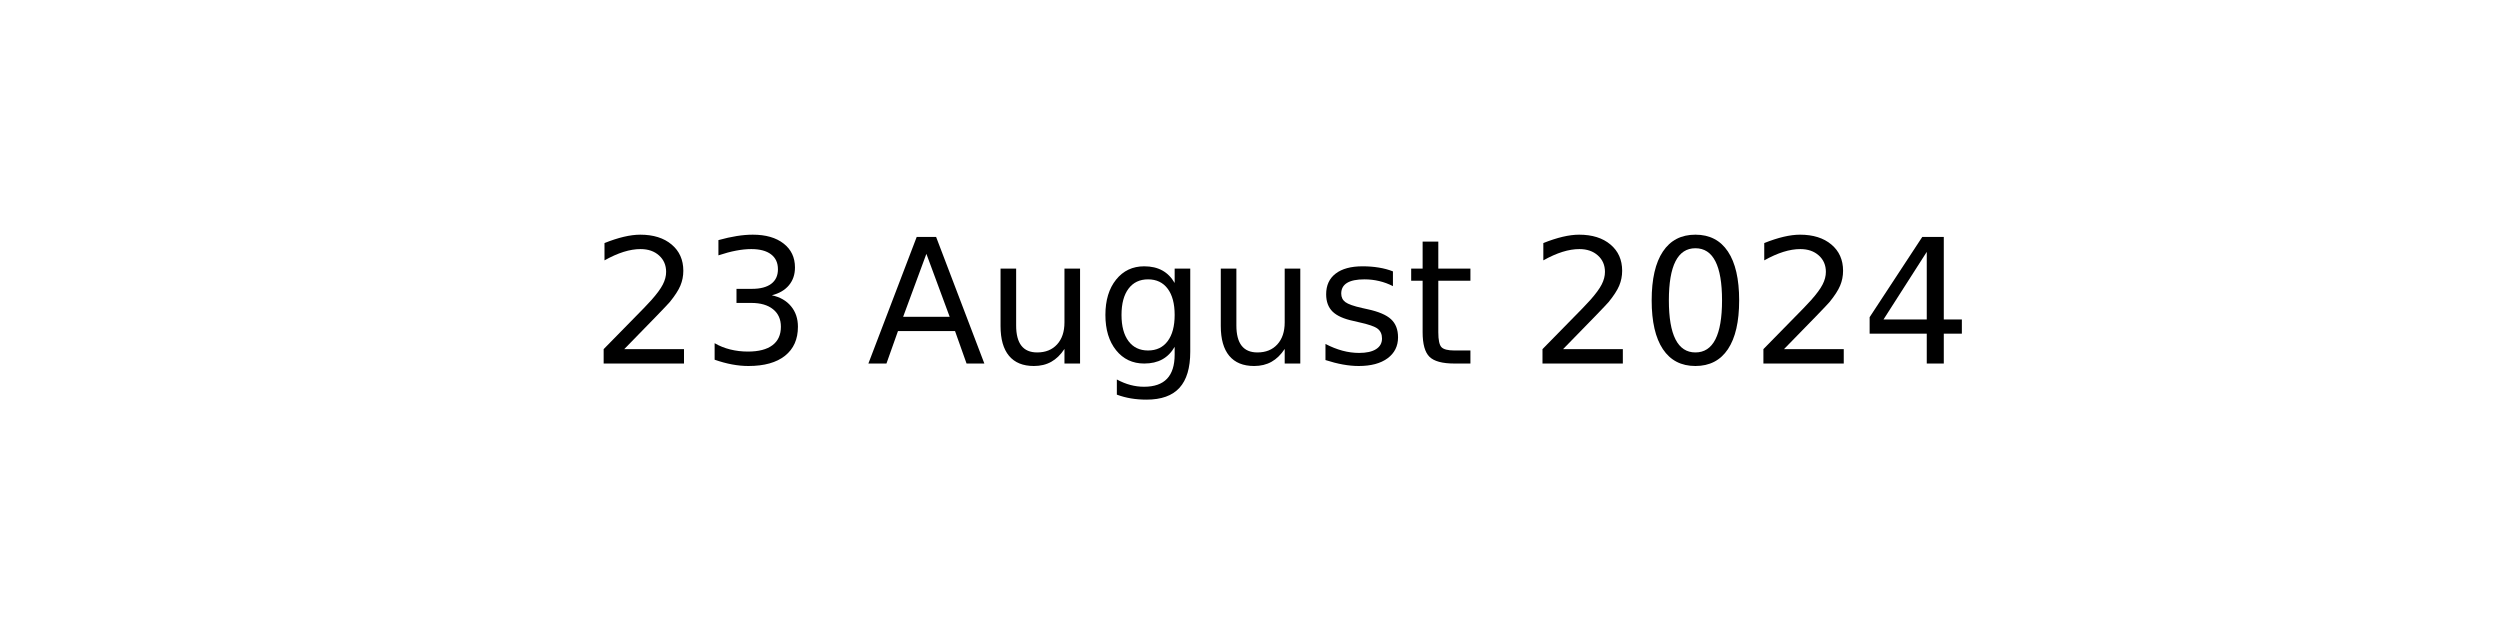
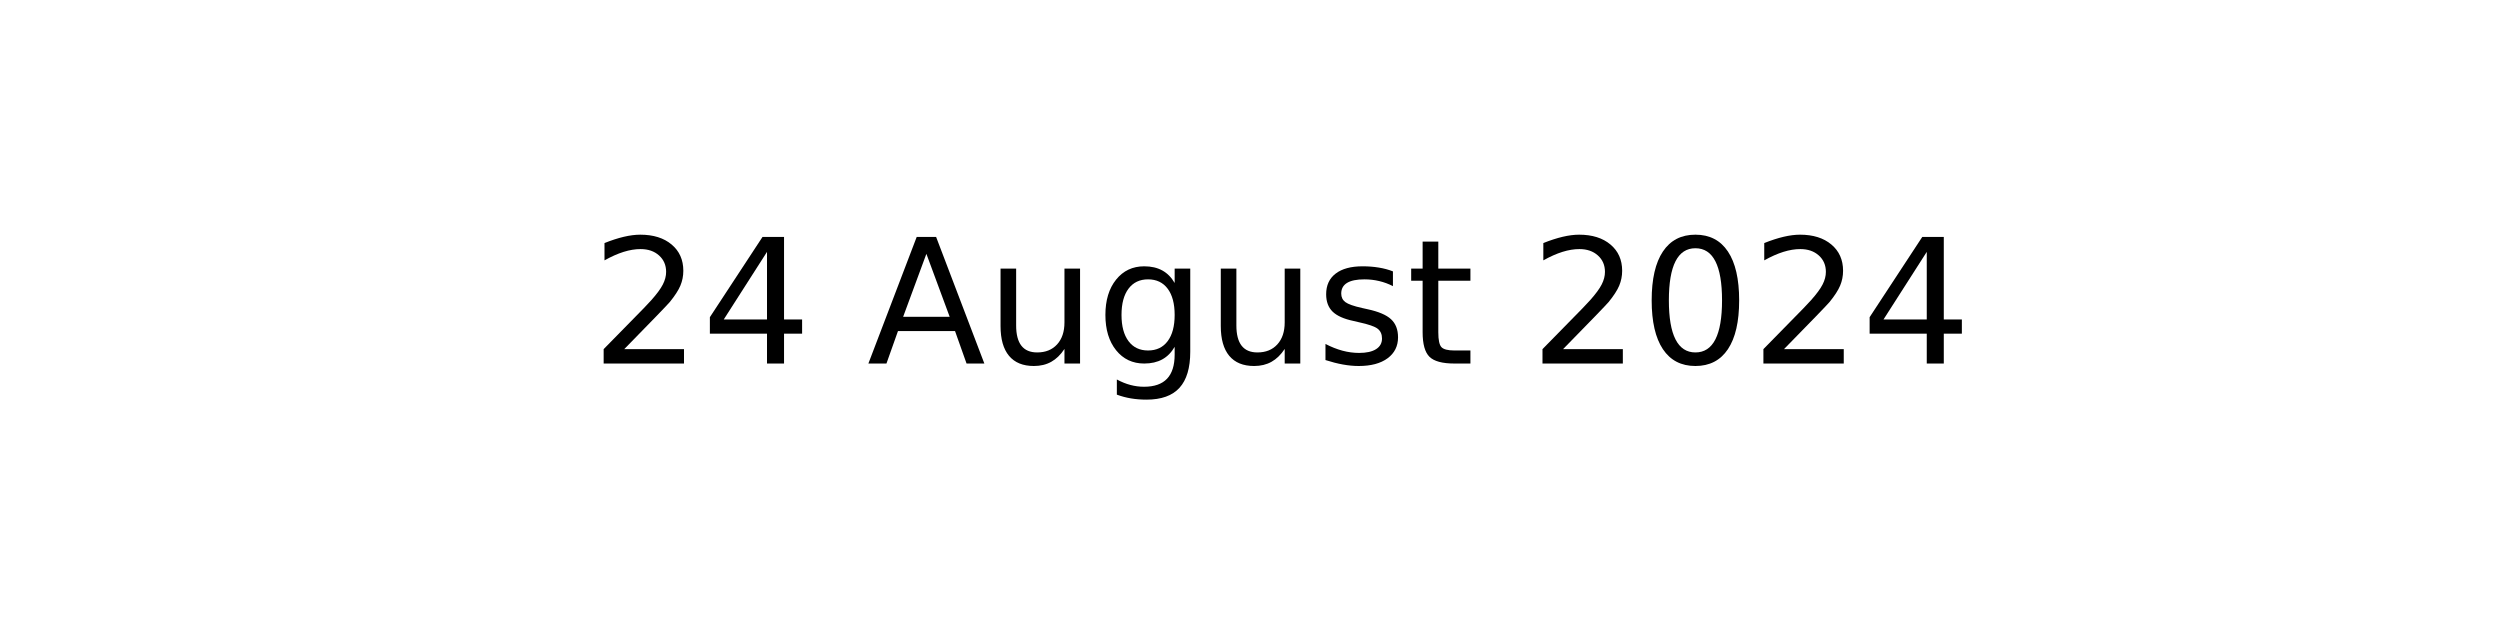
<svg xmlns="http://www.w3.org/2000/svg" xmlns:xlink="http://www.w3.org/1999/xlink" width="144pt" height="36pt" viewBox="0 0 144 36" version="1.1">
  <defs>
    <style type="text/css">*{stroke-linejoin: round; stroke-linecap: butt}</style>
  </defs>
  <g id="figure_1">
    <g id="axes_1">
      <g id="text_1">
        <g transform="translate(34.0375 20.93937) scale(0.1 -0.1)">
          <defs>
            <path id="DejaVuSans-32" d="M 1228 531  L 3431 531  L 3431 0  L 469 0  L 469 531  Q 828 903 1448 1529  Q 2069 2156 2228 2338  Q 2531 2678 2651 2914  Q 2772 3150 2772 3378  Q 2772 3750 2511 3984  Q 2250 4219 1831 4219  Q 1534 4219 1204 4116  Q 875 4013 500 3803  L 500 4441  Q 881 4594 1212 4672  Q 1544 4750 1819 4750  Q 2544 4750 2975 4387  Q 3406 4025 3406 3419  Q 3406 3131 3298 2873  Q 3191 2616 2906 2266  Q 2828 2175 2409 1742  Q 1991 1309 1228 531  z " transform="scale(0.015625)" />
-             <path id="DejaVuSans-33" d="M 2597 2516  Q 3050 2419 3304 2112  Q 3559 1806 3559 1356  Q 3559 666 3084 287  Q 2609 -91 1734 -91  Q 1441 -91 1130 -33  Q 819 25 488 141  L 488 750  Q 750 597 1062 519  Q 1375 441 1716 441  Q 2309 441 2620 675  Q 2931 909 2931 1356  Q 2931 1769 2642 2001  Q 2353 2234 1838 2234  L 1294 2234  L 1294 2753  L 1863 2753  Q 2328 2753 2575 2939  Q 2822 3125 2822 3475  Q 2822 3834 2567 4026  Q 2313 4219 1838 4219  Q 1578 4219 1281 4162  Q 984 4106 628 3988  L 628 4550  Q 988 4650 1302 4700  Q 1616 4750 1894 4750  Q 2613 4750 3031 4423  Q 3450 4097 3450 3541  Q 3450 3153 3228 2886  Q 3006 2619 2597 2516  z " transform="scale(0.015625)" />
+             <path id="DejaVuSans-34" d="M 2419 4116  L 825 1625  L 2419 1625  L 2419 4116  z M 2253 4666  L 3047 4666  L 3047 1625  L 3713 1625  L 3713 1100  L 3047 1100  L 3047 0  L 2419 0  L 2419 1100  L 313 1100  L 313 1709  L 2253 4666  z " transform="scale(0.015625)" />
            <path id="DejaVuSans-20" transform="scale(0.015625)" />
            <path id="DejaVuSans-41" d="M 2188 4044  L 1331 1722  L 3047 1722  L 2188 4044  z M 1831 4666  L 2547 4666  L 4325 0  L 3669 0  L 3244 1197  L 1141 1197  L 716 0  L 50 0  L 1831 4666  z " transform="scale(0.015625)" />
            <path id="DejaVuSans-75" d="M 544 1381  L 544 3500  L 1119 3500  L 1119 1403  Q 1119 906 1312 657  Q 1506 409 1894 409  Q 2359 409 2629 706  Q 2900 1003 2900 1516  L 2900 3500  L 3475 3500  L 3475 0  L 2900 0  L 2900 538  Q 2691 219 2414 64  Q 2138 -91 1772 -91  Q 1169 -91 856 284  Q 544 659 544 1381  z M 1991 3584  L 1991 3584  z " transform="scale(0.015625)" />
            <path id="DejaVuSans-67" d="M 2906 1791  Q 2906 2416 2648 2759  Q 2391 3103 1925 3103  Q 1463 3103 1205 2759  Q 947 2416 947 1791  Q 947 1169 1205 825  Q 1463 481 1925 481  Q 2391 481 2648 825  Q 2906 1169 2906 1791  z M 3481 434  Q 3481 -459 3084 -895  Q 2688 -1331 1869 -1331  Q 1566 -1331 1297 -1286  Q 1028 -1241 775 -1147  L 775 -588  Q 1028 -725 1275 -790  Q 1522 -856 1778 -856  Q 2344 -856 2625 -561  Q 2906 -266 2906 331  L 2906 616  Q 2728 306 2450 153  Q 2172 0 1784 0  Q 1141 0 747 490  Q 353 981 353 1791  Q 353 2603 747 3093  Q 1141 3584 1784 3584  Q 2172 3584 2450 3431  Q 2728 3278 2906 2969  L 2906 3500  L 3481 3500  L 3481 434  z " transform="scale(0.015625)" />
            <path id="DejaVuSans-73" d="M 2834 3397  L 2834 2853  Q 2591 2978 2328 3040  Q 2066 3103 1784 3103  Q 1356 3103 1142 2972  Q 928 2841 928 2578  Q 928 2378 1081 2264  Q 1234 2150 1697 2047  L 1894 2003  Q 2506 1872 2764 1633  Q 3022 1394 3022 966  Q 3022 478 2636 193  Q 2250 -91 1575 -91  Q 1294 -91 989 -36  Q 684 19 347 128  L 347 722  Q 666 556 975 473  Q 1284 391 1588 391  Q 1994 391 2212 530  Q 2431 669 2431 922  Q 2431 1156 2273 1281  Q 2116 1406 1581 1522  L 1381 1569  Q 847 1681 609 1914  Q 372 2147 372 2553  Q 372 3047 722 3315  Q 1072 3584 1716 3584  Q 2034 3584 2315 3537  Q 2597 3491 2834 3397  z " transform="scale(0.015625)" />
            <path id="DejaVuSans-74" d="M 1172 4494  L 1172 3500  L 2356 3500  L 2356 3053  L 1172 3053  L 1172 1153  Q 1172 725 1289 603  Q 1406 481 1766 481  L 2356 481  L 2356 0  L 1766 0  Q 1100 0 847 248  Q 594 497 594 1153  L 594 3053  L 172 3053  L 172 3500  L 594 3500  L 594 4494  L 1172 4494  z " transform="scale(0.015625)" />
            <path id="DejaVuSans-30" d="M 2034 4250  Q 1547 4250 1301 3770  Q 1056 3291 1056 2328  Q 1056 1369 1301 889  Q 1547 409 2034 409  Q 2525 409 2770 889  Q 3016 1369 3016 2328  Q 3016 3291 2770 3770  Q 2525 4250 2034 4250  z M 2034 4750  Q 2819 4750 3233 4129  Q 3647 3509 3647 2328  Q 3647 1150 3233 529  Q 2819 -91 2034 -91  Q 1250 -91 836 529  Q 422 1150 422 2328  Q 422 3509 836 4129  Q 1250 4750 2034 4750  z " transform="scale(0.015625)" />
-             <path id="DejaVuSans-34" d="M 2419 4116  L 825 1625  L 2419 1625  L 2419 4116  z M 2253 4666  L 3047 4666  L 3047 1625  L 3713 1625  L 3713 1100  L 3047 1100  L 3047 0  L 2419 0  L 2419 1100  L 313 1100  L 313 1709  L 2253 4666  z " transform="scale(0.015625)" />
          </defs>
          <use xlink:href="#DejaVuSans-32" />
-           <use xlink:href="#DejaVuSans-33" x="63.623" />
+           <use xlink:href="#DejaVuSans-34" x="63.623" />
          <use xlink:href="#DejaVuSans-20" x="127.246" />
          <use xlink:href="#DejaVuSans-41" x="159.033" />
          <use xlink:href="#DejaVuSans-75" x="227.441" />
          <use xlink:href="#DejaVuSans-67" x="290.82" />
          <use xlink:href="#DejaVuSans-75" x="354.297" />
          <use xlink:href="#DejaVuSans-73" x="417.676" />
          <use xlink:href="#DejaVuSans-74" x="469.775" />
          <use xlink:href="#DejaVuSans-20" x="508.984" />
          <use xlink:href="#DejaVuSans-32" x="540.771" />
          <use xlink:href="#DejaVuSans-30" x="604.395" />
          <use xlink:href="#DejaVuSans-32" x="668.018" />
          <use xlink:href="#DejaVuSans-34" x="731.641" />
        </g>
      </g>
    </g>
  </g>
</svg>
